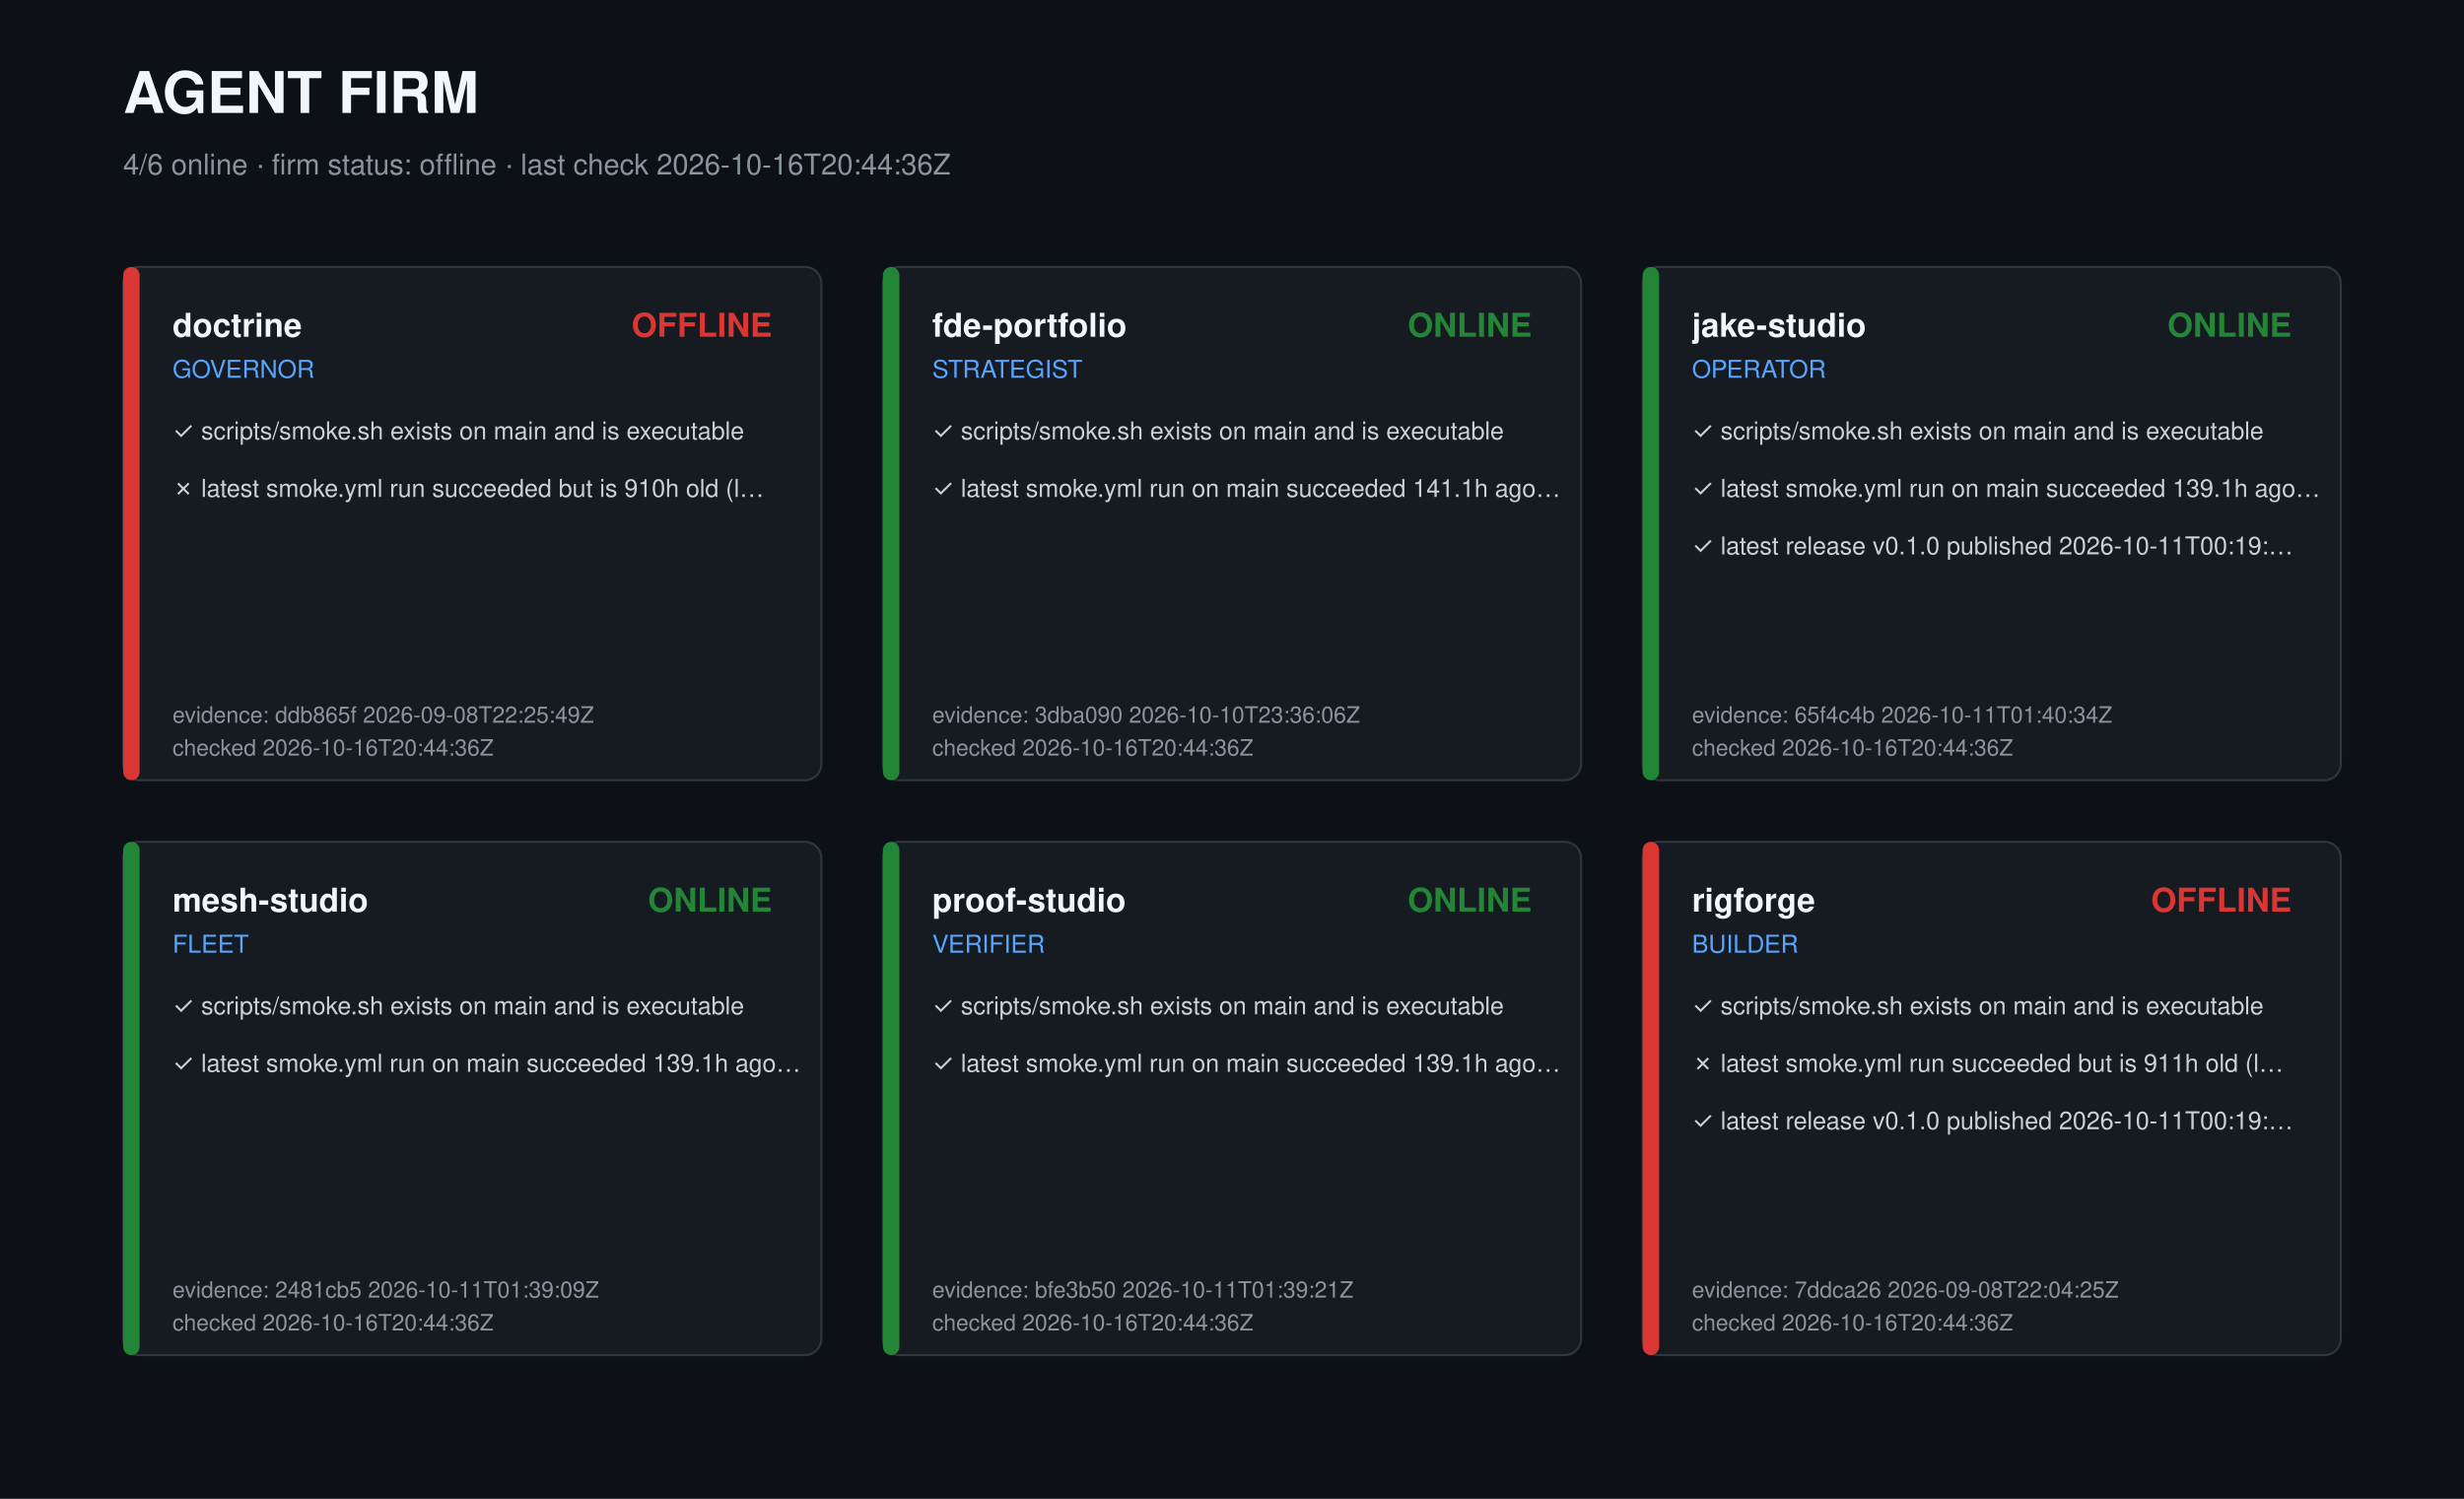
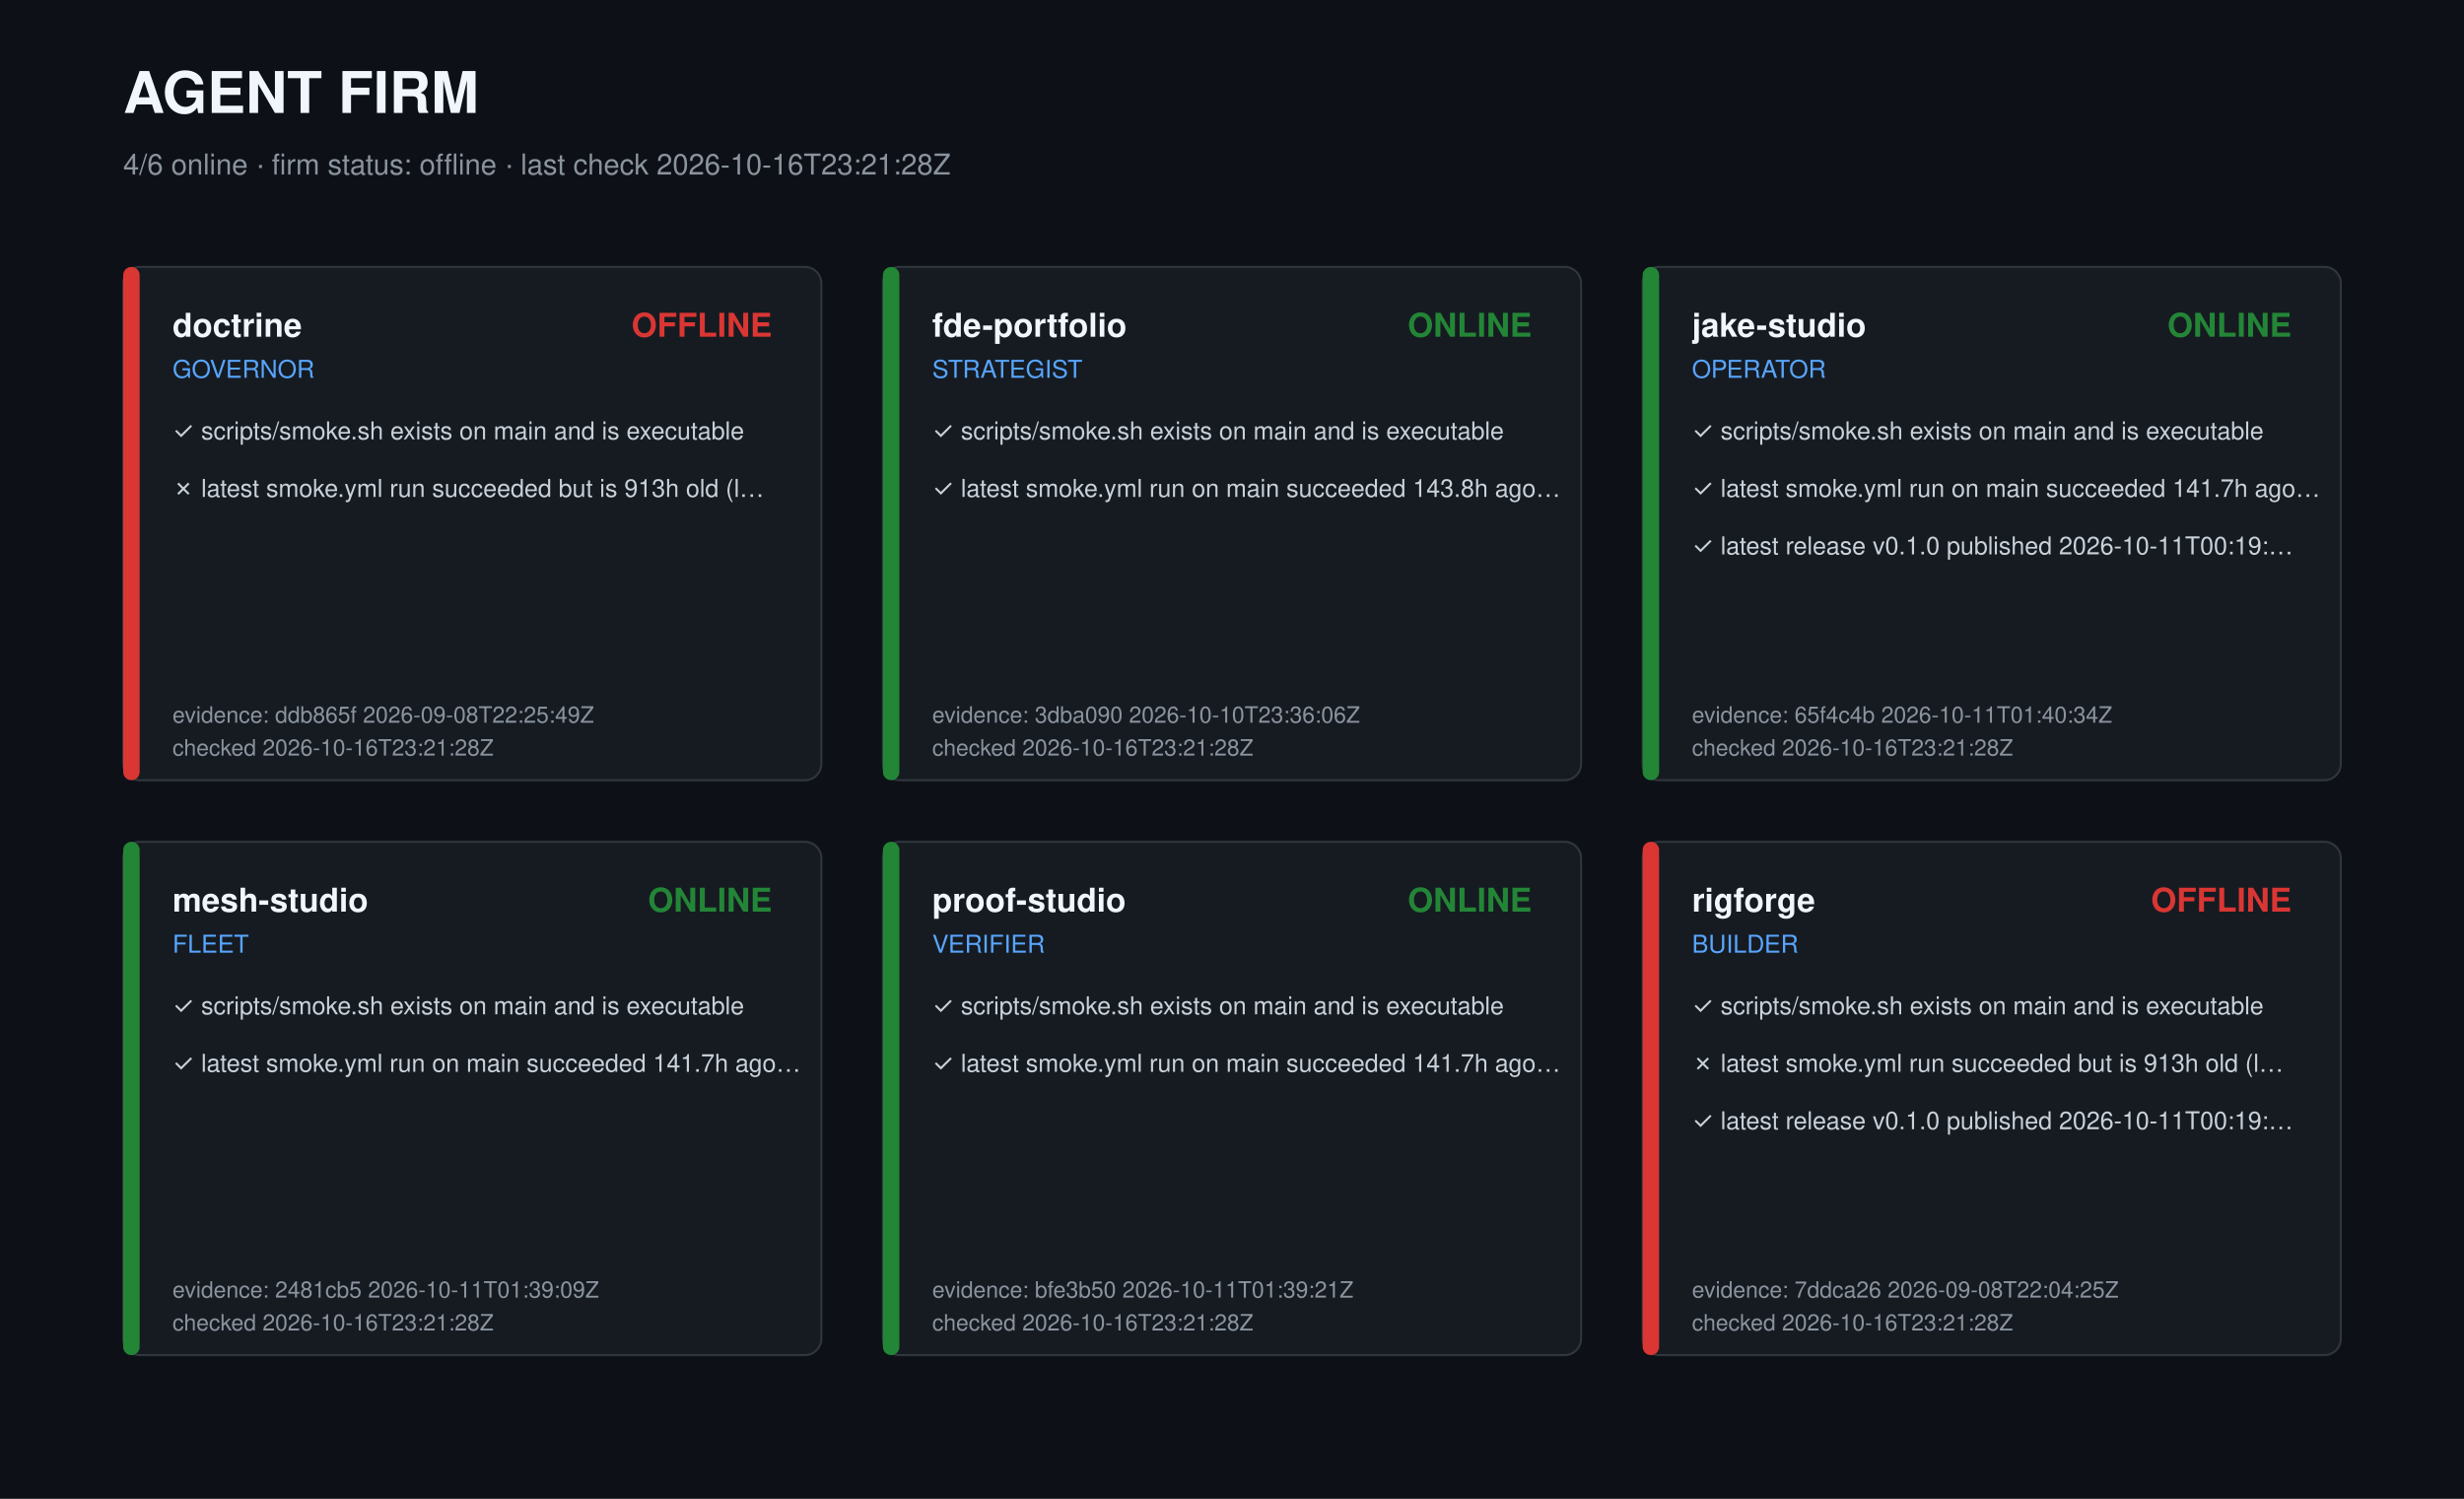
<svg xmlns="http://www.w3.org/2000/svg" width="1200" height="730" viewBox="0 0 1200 730" role="img" aria-label="Agent firm dashboard">
  <style>text{font-family:-apple-system,Segoe UI,Helvetica,Arial,sans-serif;fill:#c9d1d9}.t{font-size:28px;font-weight:700;fill:#f0f6fc}.s{font-size:14px;fill:#8b949e}.r{font-size:16px;font-weight:600;fill:#f0f6fc}.k{font-size:12px;fill:#58a6ff}.c{font-size:12px}.m{font-size:11px;fill:#8b949e}</style>
  <rect width="1200" height="730" fill="#0d1117" />
  <text class="t" x="60" y="55">AGENT FIRM</text>
-   <text class="s" x="60" y="85">4/6 online · firm status: offline · last check 2026-10-16T20:44:36Z</text>
+   <text class="s" x="60" y="85">4/6 online · firm status: offline · last check 2026-10-16T23:21:28Z</text>
  <g transform="translate(60,130)">
    <rect width="340" height="250" rx="8" fill="#161b22" stroke="#30363d" />
    <rect width="8" height="250" rx="4" fill="#da3633" />
    <text class="r" x="24" y="34">doctrine</text>
    <text class="k" x="24" y="54">GOVERNOR</text>
    <text class="r" x="316" y="34" text-anchor="end" fill="#da3633" style="fill:#da3633">OFFLINE</text>
    <text class="c" x="24" y="84">✓ scripts/smoke.sh exists on main and is executable</text>
-     <text class="c" x="24" y="112">✗ latest smoke.yml run succeeded but is 910h old (l…</text>
+     <text class="c" x="24" y="112">✗ latest smoke.yml run succeeded but is 913h old (l…</text>
    <text class="m" x="24" y="222">evidence: ddb865f 2026-09-08T22:25:49Z</text>
-     <text class="m" x="24" y="238">checked 2026-10-16T20:44:36Z</text>
+     <text class="m" x="24" y="238">checked 2026-10-16T23:21:28Z</text>
  </g>
  <g transform="translate(430,130)">
    <rect width="340" height="250" rx="8" fill="#161b22" stroke="#30363d" />
    <rect width="8" height="250" rx="4" fill="#238636" />
    <text class="r" x="24" y="34">fde-portfolio</text>
    <text class="k" x="24" y="54">STRATEGIST</text>
    <text class="r" x="316" y="34" text-anchor="end" fill="#238636" style="fill:#238636">ONLINE</text>
    <text class="c" x="24" y="84">✓ scripts/smoke.sh exists on main and is executable</text>
-     <text class="c" x="24" y="112">✓ latest smoke.yml run on main succeeded 141.1h ago…</text>
+     <text class="c" x="24" y="112">✓ latest smoke.yml run on main succeeded 143.8h ago…</text>
    <text class="m" x="24" y="222">evidence: 3dba090 2026-10-10T23:36:06Z</text>
-     <text class="m" x="24" y="238">checked 2026-10-16T20:44:36Z</text>
+     <text class="m" x="24" y="238">checked 2026-10-16T23:21:28Z</text>
  </g>
  <g transform="translate(800,130)">
    <rect width="340" height="250" rx="8" fill="#161b22" stroke="#30363d" />
    <rect width="8" height="250" rx="4" fill="#238636" />
    <text class="r" x="24" y="34">jake-studio</text>
    <text class="k" x="24" y="54">OPERATOR</text>
    <text class="r" x="316" y="34" text-anchor="end" fill="#238636" style="fill:#238636">ONLINE</text>
    <text class="c" x="24" y="84">✓ scripts/smoke.sh exists on main and is executable</text>
-     <text class="c" x="24" y="112">✓ latest smoke.yml run on main succeeded 139.1h ago…</text>
+     <text class="c" x="24" y="112">✓ latest smoke.yml run on main succeeded 141.7h ago…</text>
    <text class="c" x="24" y="140">✓ latest release v0.1.0 published 2026-10-11T00:19:…</text>
    <text class="m" x="24" y="222">evidence: 65f4c4b 2026-10-11T01:40:34Z</text>
-     <text class="m" x="24" y="238">checked 2026-10-16T20:44:36Z</text>
+     <text class="m" x="24" y="238">checked 2026-10-16T23:21:28Z</text>
  </g>
  <g transform="translate(60,410)">
    <rect width="340" height="250" rx="8" fill="#161b22" stroke="#30363d" />
    <rect width="8" height="250" rx="4" fill="#238636" />
    <text class="r" x="24" y="34">mesh-studio</text>
    <text class="k" x="24" y="54">FLEET</text>
    <text class="r" x="316" y="34" text-anchor="end" fill="#238636" style="fill:#238636">ONLINE</text>
    <text class="c" x="24" y="84">✓ scripts/smoke.sh exists on main and is executable</text>
-     <text class="c" x="24" y="112">✓ latest smoke.yml run on main succeeded 139.1h ago…</text>
+     <text class="c" x="24" y="112">✓ latest smoke.yml run on main succeeded 141.7h ago…</text>
    <text class="m" x="24" y="222">evidence: 2481cb5 2026-10-11T01:39:09Z</text>
-     <text class="m" x="24" y="238">checked 2026-10-16T20:44:36Z</text>
+     <text class="m" x="24" y="238">checked 2026-10-16T23:21:28Z</text>
  </g>
  <g transform="translate(430,410)">
    <rect width="340" height="250" rx="8" fill="#161b22" stroke="#30363d" />
    <rect width="8" height="250" rx="4" fill="#238636" />
    <text class="r" x="24" y="34">proof-studio</text>
    <text class="k" x="24" y="54">VERIFIER</text>
    <text class="r" x="316" y="34" text-anchor="end" fill="#238636" style="fill:#238636">ONLINE</text>
    <text class="c" x="24" y="84">✓ scripts/smoke.sh exists on main and is executable</text>
-     <text class="c" x="24" y="112">✓ latest smoke.yml run on main succeeded 139.1h ago…</text>
+     <text class="c" x="24" y="112">✓ latest smoke.yml run on main succeeded 141.7h ago…</text>
    <text class="m" x="24" y="222">evidence: bfe3b50 2026-10-11T01:39:21Z</text>
-     <text class="m" x="24" y="238">checked 2026-10-16T20:44:36Z</text>
+     <text class="m" x="24" y="238">checked 2026-10-16T23:21:28Z</text>
  </g>
  <g transform="translate(800,410)">
    <rect width="340" height="250" rx="8" fill="#161b22" stroke="#30363d" />
    <rect width="8" height="250" rx="4" fill="#da3633" />
    <text class="r" x="24" y="34">rigforge</text>
    <text class="k" x="24" y="54">BUILDER</text>
    <text class="r" x="316" y="34" text-anchor="end" fill="#da3633" style="fill:#da3633">OFFLINE</text>
    <text class="c" x="24" y="84">✓ scripts/smoke.sh exists on main and is executable</text>
-     <text class="c" x="24" y="112">✗ latest smoke.yml run succeeded but is 911h old (l…</text>
+     <text class="c" x="24" y="112">✗ latest smoke.yml run succeeded but is 913h old (l…</text>
    <text class="c" x="24" y="140">✓ latest release v0.1.0 published 2026-10-11T00:19:…</text>
    <text class="m" x="24" y="222">evidence: 7ddca26 2026-09-08T22:04:25Z</text>
-     <text class="m" x="24" y="238">checked 2026-10-16T20:44:36Z</text>
+     <text class="m" x="24" y="238">checked 2026-10-16T23:21:28Z</text>
  </g>
</svg>
